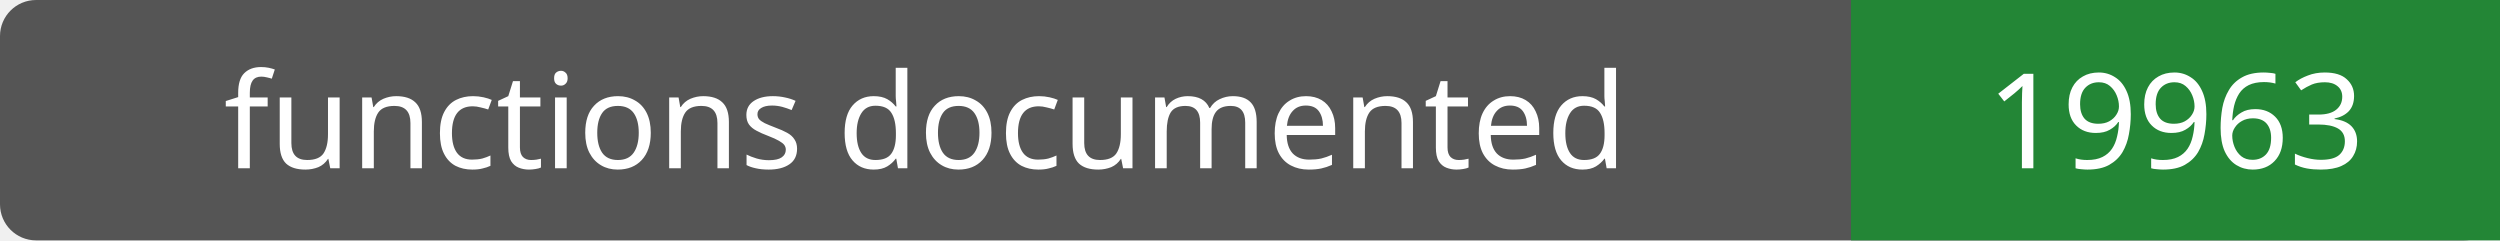
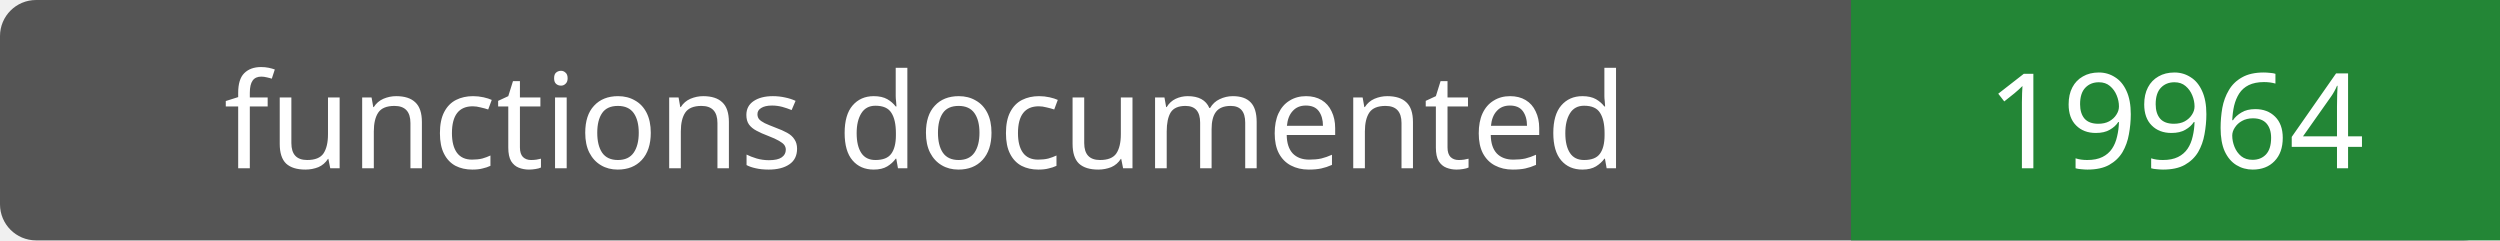
- <svg xmlns="http://www.w3.org/2000/svg" width="208" height="20" role="img" aria-label="functions documented: 19963">
+ <svg xmlns="http://www.w3.org/2000/svg" width="208" height="20" role="img" aria-label="functions documented: 19964">
  <rect width="208" height="20" rx="3" fill="#555" />
  <path fill="#238636" d="M154 0h54v20H154z" />
  <g fill="#fff" text-anchor="middle" font-family="Verdana,sans-serif" font-size="11">
    <text x="77.0" y="14">functions documented</text>
-     <text x="181.0" y="14">19963</text>
+     <text x="181.0" y="14">19964</text>
  </g>
</svg>
